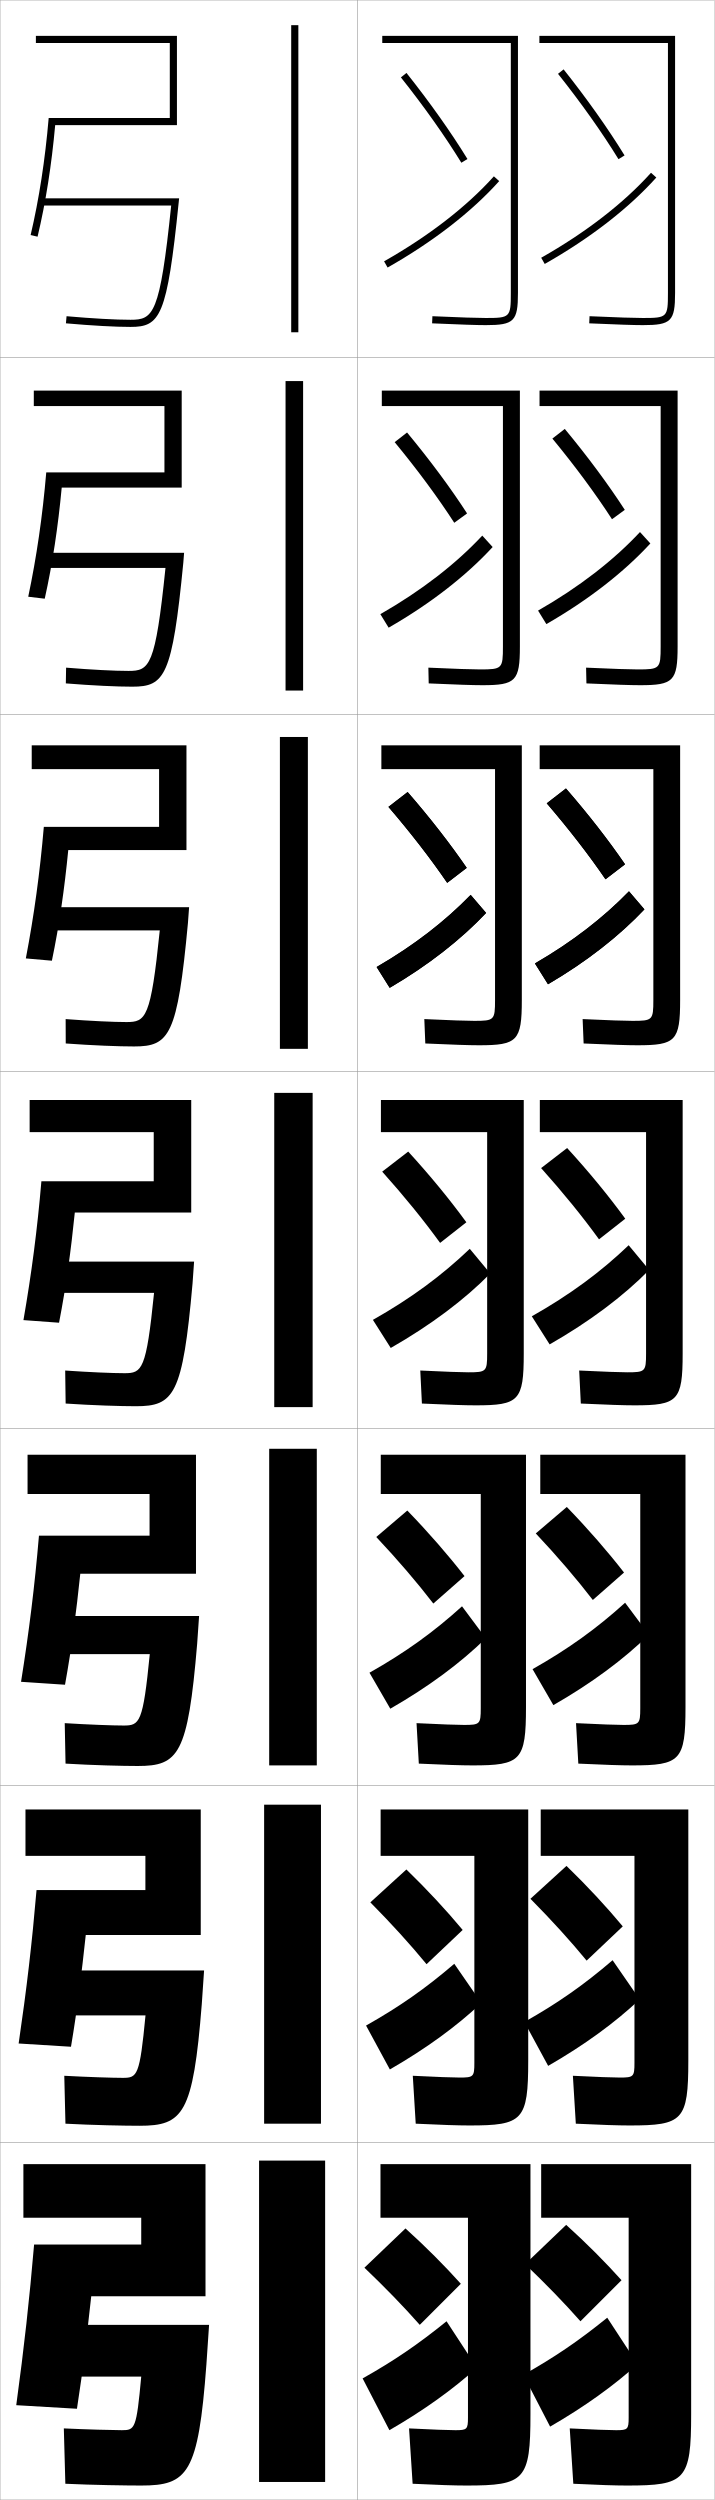
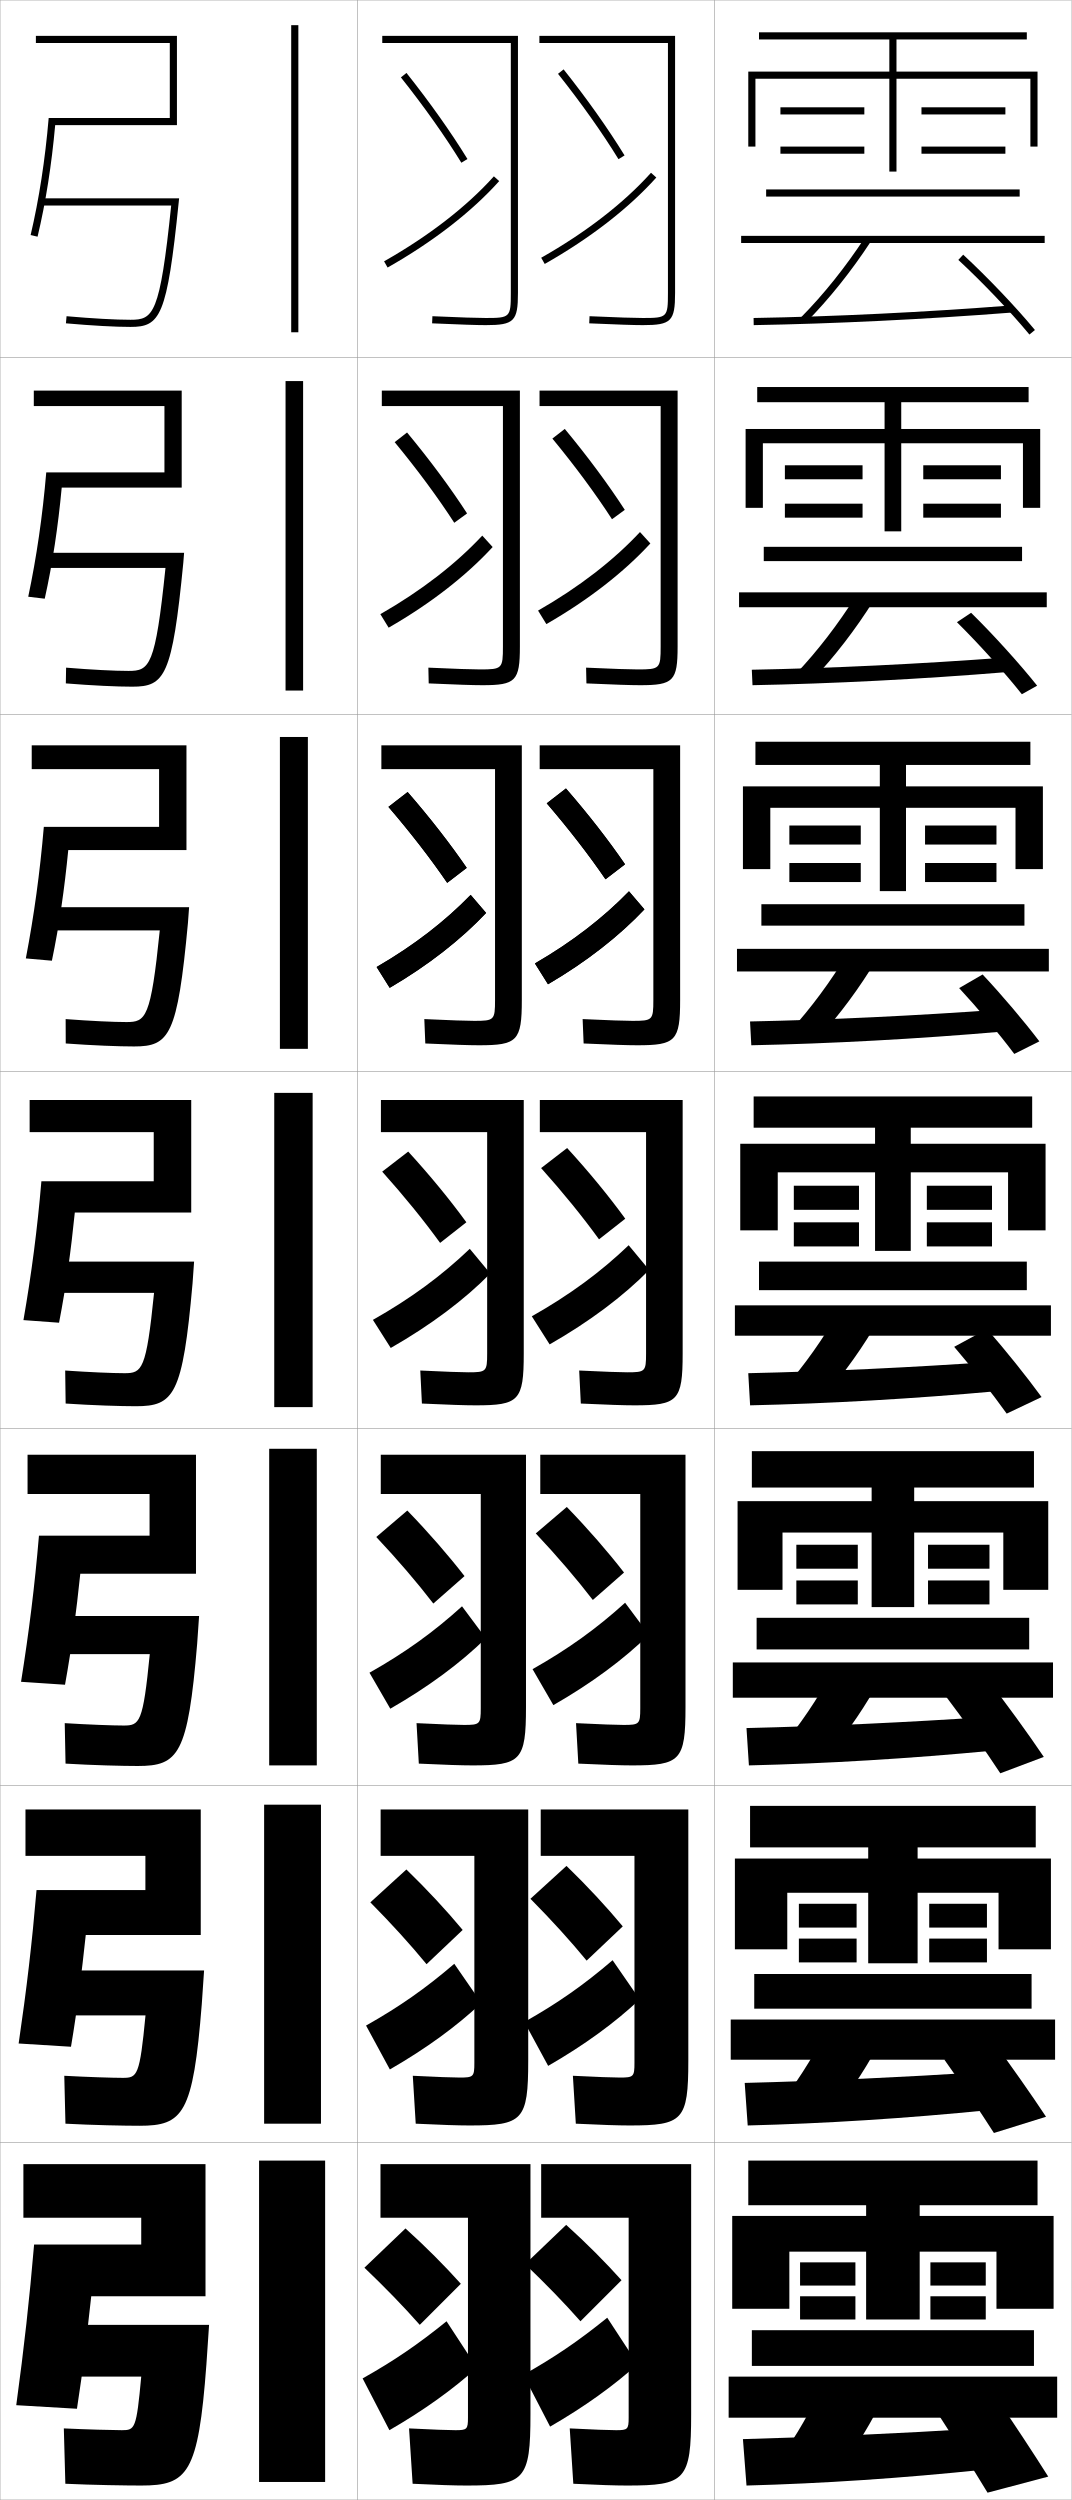
- <svg xmlns="http://www.w3.org/2000/svg" width="200.1" height="700.1" viewBox="0 0 200.1 700.1" overflow="visible" enable-background="new 0 0 200.1 700.1" xml:space="preserve">
+ <svg xmlns="http://www.w3.org/2000/svg" width="300.1" height="700.1" viewBox="0 0 300.1 700.1" overflow="visible" enable-background="new 0 0 300.1 700.1" xml:space="preserve">
  <g id="glyphs">
    <g>
      <rect x="0.05" y="0.05" fill="none" stroke="#999999" stroke-width="0.1" width="100" height="100" />
      <rect x="0.05" y="100.05" fill="none" stroke="#999999" stroke-width="0.1" width="100" height="100" />
      <rect x="0.05" y="200.05" fill="none" stroke="#999999" stroke-width="0.1" width="100" height="100" />
      <rect x="0.05" y="300.05" fill="none" stroke="#999999" stroke-width="0.1" width="100" height="100" />
      <rect x="0.05" y="400.05" fill="none" stroke="#999999" stroke-width="0.1" width="100" height="100" />
      <rect x="0.05" y="500.05" fill="none" stroke="#999999" stroke-width="0.1" width="100" height="100" />
      <rect x="0.05" y="600.05" fill="none" stroke="#999999" stroke-width="0.1" width="100" height="100" />
      <rect x="100.05" y="0.05" fill="none" stroke="#999999" stroke-width="0.1" width="100" height="100" />
      <rect x="100.05" y="100.05" fill="none" stroke="#999999" stroke-width="0.1" width="100" height="100" />
      <rect x="100.05" y="200.05" fill="none" stroke="#999999" stroke-width="0.1" width="100" height="100" />
      <rect x="100.05" y="300.05" fill="none" stroke="#999999" stroke-width="0.1" width="100" height="100" />
      <rect x="100.05" y="400.05" fill="none" stroke="#999999" stroke-width="0.1" width="100" height="100" />
      <rect x="100.05" y="500.05" fill="none" stroke="#999999" stroke-width="0.1" width="100" height="100" />
      <rect x="100.05" y="600.05" fill="none" stroke="#999999" stroke-width="0.1" width="100" height="100" />
+       <rect x="200.05" y="0.05" fill="none" stroke="#999999" stroke-width="0.1" width="100" height="100" />
+       <rect x="200.05" y="100.05" fill="none" stroke="#999999" stroke-width="0.1" width="100" height="100" />
+       <rect x="200.05" y="200.05" fill="none" stroke="#999999" stroke-width="0.1" width="100" height="100" />
+       <rect x="200.05" y="300.05" fill="none" stroke="#999999" stroke-width="0.1" width="100" height="100" />
+       <rect x="200.05" y="400.05" fill="none" stroke="#999999" stroke-width="0.1" width="100" height="100" />
+       <rect x="200.05" y="500.05" fill="none" stroke="#999999" stroke-width="0.1" width="100" height="100" />
+       <rect x="200.05" y="600.05" fill="none" stroke="#999999" stroke-width="0.1" width="100" height="100" />
    </g>
    <g>
      <rect x="81.55" y="7.05" width="2" height="86" />
      <rect x="79.966" y="106.716" width="4.917" height="86.667" />
      <rect x="78.383" y="206.383" width="7.833" height="87.333" />
      <rect x="76.8" y="306.05" width="10.75" height="88" />
      <rect x="75.383" y="405.716" width="13.333" height="88.667" />
      <rect x="73.967" y="505.383" width="15.917" height="89.334" />
      <rect x="72.55" y="605.05" width="18.5" height="90" />
    </g>
    <g>
      <g>
        <path d="M13.632,33.05c-0.995,11.704-2.696,22.729-5.055,32.769l1.945,0.463       c2.282-9.589,3.932-20.101,4.93-31.231h34.098v-25h-39.5v2h37.5v21H13.632z" />
        <path d="M47.939,57.55c-3.162,30.665-5.019,32-11.389,32       c-4.218,0-10.58-0.354-17.913-0.996l-0.175,1.992       c7.496,0.656,13.75,1.004,18.087,1.004c8.314,0,10.228-2.796,13.495-34.898       l0.113-1.102H11.55v2H47.939z" />
      </g>
      <g>
        <path d="M50.883,109.383H9.466v4.333h36.583v18.583H12.952       c-1.045,12.299-2.713,23.751-5.046,34.808l4.621,0.552       c2.189-9.834,3.732-20.148,4.757-31.109h33.599V109.383z" />
        <path d="M46.34,159.05c-2.836,27.664-4.464,28.833-10.357,28.833       c-3.91,0-10.354-0.33-17.473-0.914l-0.075,4.41       c7.506,0.607,14.342,0.92,18.614,0.92c9.097,0,11.187-2.879,14.288-34.735       l0.219-2.765H12.3v4.25H46.34z" />
      </g>
      <g>
        <path d="M52.216,208.716H8.883v6.667h35.667v16.167H12.271       c-1.096,12.894-2.731,24.774-5.037,36.846l7.297,0.641       c2.096-10.079,3.532-20.194,4.585-30.987h33.1V208.716z" />
        <path d="M44.742,260.55c-2.511,24.662-3.911,25.667-9.325,25.667       c-3.602,0-10.127-0.307-17.034-0.831l0.025,6.828       c7.517,0.557,14.934,0.836,19.142,0.836c9.879,0,12.145-2.963,15.081-34.572       l0.325-4.428H13.05v6.5H44.742z" />
      </g>
      <g>
        <path d="M53.55,308.05h-45.25v9h34.75v13.75H11.591       c-1.146,13.489-2.748,25.797-5.027,38.885l9.973,0.73       c2.003-10.323,3.333-20.241,4.413-30.865h32.601V308.05z" />
        <path d="M13.8,353.3v8.75h29.343c-2.185,21.66-3.357,22.5-8.293,22.5       c-3.294,0-9.9-0.283-16.594-0.748l0.125,9.246       c7.527,0.508,15.526,0.752,19.669,0.752c10.662,0,13.104-3.047,15.873-34.409       l0.431-6.091H13.8z" />
      </g>
      <g>
        <path d="M54.883,407.383H7.716v11h34.167v11.667H10.91       c-1.195,14.084-2.765,26.819-5.018,40.923l12.315,0.82       c1.931-10.677,3.162-20.494,4.275-31.076h32.401V407.383z" />
        <path d="M34.616,483.217c-2.986,0-10.008-0.26-16.488-0.666l0.225,11.331       c7.538,0.459,16.117,0.668,20.196,0.668c11.445,0,14.062-3.131,16.666-34.246       l0.537-7.754H14.55v10.667h27.395C40.041,482.535,39.125,483.217,34.616,483.217       z" />
      </g>
      <g>
        <path d="M56.217,506.717H7.133v13h33.583v9.583H10.23       c-1.246,14.68-2.783,27.842-5.009,42.962l14.658,0.91       c1.859-11.031,2.991-20.748,4.137-31.289h32.201V506.717z" />
        <path d="M34.383,581.883c-2.677,0-10.114-0.235-16.381-0.582l0.325,13.415       C25.875,595.125,35.036,595.3,39.05,595.3c12.227,0,15.021-3.214,17.459-34.083       l0.642-9.417H15.3v12.583h25.448C39.124,581.36,38.465,581.883,34.383,581.883z       " />
      </g>
      <g>
        <path d="M25.55,643.05h32v-37h-51v15h33v7.5h-30c-1.296,15.274-2.8,28.864-5,45l17,1       C23.337,663.165,24.37,653.549,25.55,643.05z" />
        <path d="M34.149,680.55c-2.369,0-10.221-0.212-16.275-0.5l0.426,15.5       c7.559,0.36,17.301,0.5,21.25,0.5c13.01,0,15.979-3.297,18.252-33.92l0.748-11.08       h-42.5v14.5h23.5C38.207,680.186,37.805,680.55,34.149,680.55z" />
      </g>
    </g>
    <g>
      <path d="M108.776,225.964c6.24,7.271,11.891,14.582,16.454,21.268l5.469-4.198      c-4.58-6.692-10.277-14.021-16.546-21.232L108.776,225.964z" />
      <path d="M136.128,255.662l-4.325-5.057c-7.215,7.418-15.861,14.127-26.333,20.198      l3.658,5.828C120.014,270.271,129.19,263.015,136.128,255.662z" />
    </g>
    <g>
      <g>
        <path d="M112.267,21.672c6.489,8.167,12.344,16.433,16.931,23.901l1.704-1.047       c-4.629-7.536-10.531-15.869-17.069-24.099L112.267,21.672z" />
        <path d="M107.557,73.18l0.986,1.74c12.693-7.192,23.5-15.562,31.251-24.202       l-1.488-1.336C130.696,57.864,120.063,66.093,107.557,73.18z" />
      </g>
      <g>
        <path d="M110.521,123.818c6.364,7.719,12.117,15.507,16.692,22.584l3.587-2.623       c-4.604-7.114-10.404-14.945-16.808-22.665L110.521,123.818z" />
        <path d="M137.961,153.189l-2.907-3.196c-7.412,7.95-17.051,15.419-28.541,21.998       l2.322,3.784C120.625,169,130.616,161.187,137.961,153.189z" />
      </g>
      <g>
        <path d="M108.776,225.964c6.24,7.271,11.891,14.582,16.454,21.268l5.469-4.198       c-4.58-6.692-10.277-14.021-16.546-21.232L108.776,225.964z" />
        <path d="M136.128,255.662l-4.325-5.057c-7.215,7.418-15.861,14.127-26.333,20.198       l3.658,5.828C120.014,270.271,129.19,263.015,136.128,255.662z" />
      </g>
    </g>
    <g>
      <path d="M153.109,224.964c6.24,7.271,11.891,14.582,16.454,21.268l5.469-4.198      c-4.58-6.692-10.277-14.021-16.546-21.232L153.109,224.964z" />
      <path d="M180.461,254.661l-4.325-5.057c-7.215,7.418-15.861,14.127-26.333,20.198      l3.658,5.828C164.347,269.271,173.523,262.015,180.461,254.661z" />
    </g>
    <g>
      <g>
        <path d="M102.05,635.05c5.743,5.478,10.984,10.878,15.5,16l11.5-11.5       c-4.482-5.002-9.77-10.325-15.5-15.5L102.05,635.05z" />
        <path d="M101.55,666.05l7.5,14.5c9.691-5.599,17.854-11.481,24.5-17.5l-8.5-13       C117.062,656.521,110.338,661.107,101.55,666.05z" />
      </g>
      <g>
        <path d="M103.71,532.736c5.868,5.926,11.211,11.805,15.739,17.317l10.117-9.591       c-4.507-5.425-9.896-11.25-15.761-16.934L103.71,532.736z" />
        <path d="M102.509,567.237l6.664,12.291c10.191-5.865,18.795-12.162,25.625-18.617       l-7.582-10.973C119.292,556.745,111.916,561.938,102.509,567.237z" />
      </g>
      <g>
        <path d="M105.371,430.424c5.992,6.374,11.438,12.729,15.978,18.634l8.734-7.683       c-4.531-5.847-10.023-12.173-16.023-18.365L105.371,430.424z" />
        <path d="M103.468,468.426l5.829,10.081c10.691-6.131,19.736-12.842,26.75-19.734       l-6.663-8.945C121.523,456.969,113.496,462.77,103.468,468.426z" />
      </g>
      <g>
        <path d="M107.031,328.11c6.116,6.822,11.664,13.656,16.216,19.951l7.352-5.773       c-4.556-6.27-10.15-13.098-16.284-19.799L107.031,328.11z" />
        <path d="M104.427,369.614l4.993,7.871c11.191-6.396,20.677-13.521,27.875-20.852       l-5.744-6.918C123.753,357.192,115.074,363.601,104.427,369.614z" />
      </g>
    </g>
    <g>
      <path d="M147.05,634.05c5.743,5.478,10.984,10.878,15.5,16l11.5-11.5      c-4.482-5.002-9.77-10.325-15.5-15.5L147.05,634.05z" />
      <path d="M146.55,665.05l7.5,14.5c9.691-5.599,17.854-11.481,24.5-17.5l-8.5-13      C162.062,655.521,155.338,660.107,146.55,665.05z" />
    </g>
    <g>
      <path d="M148.543,531.736c5.868,5.926,11.211,11.804,15.739,17.317l10.117-9.592      c-4.507-5.424-9.896-11.249-15.761-16.933L148.543,531.736z" />
      <path d="M146.842,566.238l6.665,12.29c10.191-5.865,18.795-12.162,25.625-18.617      l-7.581-10.973C163.626,555.745,156.25,560.938,146.842,566.238z" />
    </g>
    <g>
      <path d="M150.038,429.424c5.992,6.374,11.438,12.729,15.977,18.634l8.734-7.683      c-4.531-5.847-10.023-12.173-16.022-18.365L150.038,429.424z" />
      <path d="M149.135,467.426l5.829,10.081c10.691-6.131,19.736-12.842,26.75-19.734      l-6.663-8.945C167.189,455.969,159.162,461.77,149.135,467.426z" />
    </g>
    <g>
      <g>
        <path d="M153.109,224.964c6.24,7.271,11.891,14.582,16.454,21.268l5.469-4.198       c-4.58-6.692-10.277-14.021-16.546-21.232L153.109,224.964z" />
        <path d="M180.461,254.661l-4.325-5.057c-7.215,7.418-15.861,14.127-26.333,20.198       l3.658,5.828C164.347,269.271,173.523,262.015,180.461,254.661z" />
      </g>
      <g>
        <path d="M154.688,122.818c6.364,7.719,12.117,15.507,16.693,22.584l3.586-2.622       c-4.604-7.114-10.404-14.945-16.807-22.666L154.688,122.818z" />
        <path d="M150.68,170.991l2.322,3.784c11.789-6.776,21.78-14.588,29.125-22.585       l-2.907-3.196C171.809,156.943,162.169,164.412,150.68,170.991z" />
      </g>
      <g>
        <path d="M156.267,20.672c6.488,8.167,12.344,16.433,16.932,23.901l1.703-1.047       c-4.629-7.536-10.531-15.869-17.068-24.099L156.267,20.672z" />
        <path d="M151.557,72.18l0.986,1.74c12.692-7.192,23.499-15.562,31.251-24.202       l-1.488-1.336C174.696,56.864,164.063,65.093,151.557,72.18z" />
      </g>
    </g>
    <g>
      <path d="M151.531,327.11c6.116,6.822,11.664,13.656,16.216,19.951l7.352-5.773      c-4.556-6.27-10.15-13.098-16.284-19.799L151.531,327.11z" />
      <path d="M148.927,368.614l4.993,7.871c11.191-6.396,20.677-13.521,27.875-20.852      l-5.744-6.918C168.253,356.192,159.574,362.601,148.927,368.614z" />
    </g>
    <g>
      <g>
        <path d="M127.55,680.55c-1.609,0-6.724-0.168-13-0.5l1,15.5c6.85,0.337,11.779,0.5,15,0.5       c16.411,0,18-1.419,18-20v-70h-42v15h24.5v56       C131.05,680.317,130.774,680.55,127.55,680.55z" />
        <path d="M172.55,680.55c-1.609,0-6.724-0.168-13-0.5l1,15.5c6.85,0.337,11.779,0.5,15,0.5       c16.411,0,18-1.419,18-20v-70h-42v15h24.5v56       C176.05,680.317,175.774,680.55,172.55,680.55z" />
      </g>
      <g>
        <path d="M128.757,581.8c-1.753,0-6.594-0.165-13.159-0.5l0.819,13.416       c7.048,0.34,11.906,0.5,15.007,0.5c14.994,0,16.5-1.364,16.5-18.166v-70.334H106.59v13       h26.25v58.001C132.84,581.573,132.579,581.8,128.757,581.8z" />
        <path d="M173.59,581.8c-1.753,0-6.594-0.165-13.159-0.5L161.25,594.716       c7.048,0.34,11.906,0.5,15.007,0.5c14.994,0,16.5-1.364,16.5-18.166v-70.334h-41.333v13       h26.25v58.001C177.674,581.573,177.412,581.8,173.59,581.8z" />
      </g>
      <g>
        <path d="M129.965,483.05c-1.897,0-6.465-0.161-13.319-0.5l0.638,11.333       c7.246,0.342,12.033,0.5,15.014,0.5c13.577,0,15-1.31,15-16.333v-70.667h-40.667v11h28       v60C134.632,482.829,134.383,483.05,129.965,483.05z" />
        <path d="M174.632,483.05c-1.897,0-6.464-0.161-13.319-0.5l0.638,11.333       c7.246,0.342,12.033,0.5,15.015,0.5c13.576,0,15-1.31,15-16.333v-70.667h-40.667v11h28       v60C179.298,482.829,179.05,483.05,174.632,483.05z" />
      </g>
      <g>
        <path d="M131.173,384.3c-2.041,0-6.335-0.158-13.479-0.5l0.457,9.25       c7.444,0.344,12.159,0.5,15.021,0.5c12.159,0,13.5-1.256,13.5-14.5v-71h-40v9h29.75v62       C136.423,384.085,136.188,384.3,131.173,384.3z" />
        <path d="M175.673,384.3c-2.041,0-6.335-0.158-13.479-0.5l0.457,9.25       c7.444,0.344,12.159,0.5,15.021,0.5c12.159,0,13.5-1.256,13.5-14.5v-71h-40v9h29.75v62       C180.923,384.085,180.688,384.3,175.673,384.3z" />
      </g>
      <g>
        <path d="M132.798,285.883c-2.186,0-6.539-0.155-13.972-0.5l0.276,6.833       c7.643,0.346,12.286,0.5,15.029,0.5c10.741,0,12-1.202,12-12.667v-71.333       h-39.334v6.667h31.833v64.667C138.631,285.674,138.409,285.883,132.798,285.883z" />
        <path d="M177.131,285.883c-2.185,0-6.539-0.155-13.971-0.5l0.276,6.833       c7.643,0.346,12.286,0.5,15.028,0.5c10.741,0,12-1.202,12-12.667v-71.333       h-39.333v6.667h31.833v64.667C182.965,285.674,182.743,285.883,177.131,285.883z" />
      </g>
      <g>
        <path d="M134.424,187.466c-2.33,0-6.743-0.152-14.464-0.499l0.094,4.415       c7.841,0.349,12.413,0.501,15.036,0.501c9.324,0,10.5-1.148,10.5-10.833v-71.667       h-38.667v4.333h33.917v67.333C140.841,187.264,140.632,187.466,134.424,187.466z" />
        <path d="M178.591,187.466c-2.329,0-6.743-0.152-14.464-0.499l0.095,4.415       c7.841,0.349,12.413,0.501,15.036,0.501c9.324,0,10.5-1.148,10.5-10.833v-71.667       h-38.667v4.333h33.917v67.333C185.007,187.264,184.798,187.466,178.591,187.466z" />
      </g>
      <g>
        <path d="M143.05,82.05c0,6.804-0.196,7-7,7c-2.474,0-6.947-0.149-14.957-0.499       l-0.087,1.998c8.04,0.352,12.539,0.501,15.043,0.501c7.907,0,9-1.094,9-9v-72h-38v2h36       V82.05z" />
        <path d="M187.05,82.05c0,6.804-0.196,7-7,7c-2.474,0-6.947-0.149-14.957-0.499       l-0.086,1.998c8.039,0.352,12.539,0.501,15.043,0.501c7.906,0,9-1.094,9-9v-72h-38v2h36       V82.05z" />
      </g>
    </g>
+     <g>
+       <rect x="214.55" y="53.05" width="71" height="2" />
+       <rect x="207.55" y="66.05" width="85" height="2" />
+       <path d="M224.339,88.847l1.422,1.406c6.409-6.481,12.677-14.316,18.126-22.656      l-1.674-1.094C236.835,74.732,230.655,82.459,224.339,88.847z" />
+       <path d="M211.033,89.05l0.034,2c22.449-0.387,48.041-1.631,72.061-3.503      l-0.156-1.994C258.99,87.422,233.442,88.664,211.033,89.05z" />
+       <path d="M268.37,72.783c6.837,6.338,14.652,14.543,19.909,20.903l1.541-1.273      c-5.309-6.423-13.194-14.704-20.091-21.097L268.37,72.783z" />
+     </g>
+     <g>
+       <rect x="213.883" y="153.133" width="72.333" height="4" />
+       <rect x="206.966" y="165.883" width="86.167" height="4.167" />
+       <path d="M222.791,188.797l4.685,1.672c6.154-6.47,12.087-14.161,17.188-22.297      l-4.895-1.411C234.732,174.794,228.853,182.423,222.791,188.797z" />
+       <path d="M210.535,187.55l0.195,4.333c22.247-0.418,47.246-1.694,71.218-3.669      l-0.381-4.078C257.765,185.93,232.744,187.133,210.535,187.55z" />
+       <path d="M267.983,174.244c6.183,6.118,13.326,14.046,18.175,20.169l4.283-2.395      C285.531,185.856,278.25,177.807,271.949,171.605L267.983,174.244z" />
+     </g>
+     <g>
+       <rect x="213.216" y="253.217" width="73.667" height="6" />
+       <rect x="206.383" y="265.716" width="87.333" height="6.333" />
+       <path d="M221.242,288.748l7.948,1.938c5.899-6.458,11.498-14.005,16.25-21.938      l-8.115-1.729C232.63,274.855,227.052,282.388,221.242,288.748z" />
+       <path d="M210.038,286.05l0.356,6.667c22.044-0.449,46.452-1.758,70.374-3.835      l-0.604-6.162C256.54,284.438,232.046,285.602,210.038,286.05z" />
+       <path d="M268.597,276.706c5.191,5.593,11.27,12.852,15.439,18.435l7.027-3.516      c-4.246-5.604-10.527-13.024-15.895-18.731L268.597,276.706z" />
+     </g>
+     <g>
+       <rect x="212.55" y="353.3" width="75" height="8" />
+       <rect x="205.8" y="365.55" width="88.5" height="8.5" />
+       <path d="M219.694,388.698l11.211,2.203c5.645-6.447,10.908-13.85,15.312-21.578      l-11.336-2.047C230.527,374.917,225.25,382.353,219.694,388.698z" />
+       <path d="M209.541,384.55l0.518,9c21.842-0.48,45.657-1.822,69.53-4.002      l-0.828-8.246C255.315,382.946,231.349,384.07,209.541,384.55z" />
+       <path d="M267.21,377.167c4.873,5.677,10.674,13.052,14.705,18.701l9.77-4.637      c-4.115-5.644-10.186-13.229-15.295-19.049L267.21,377.167z" />
+     </g>
+     <g>
+       <rect x="211.883" y="453.05" width="76.333" height="8.854" />
+       <rect x="205.217" y="465.55" width="89.667" height="9.875" />
+       <path d="M218.646,489.481l13.641,1.637c5.39-6.436,10.318-13.694,14.375-21.219      l-13.725-1.531C228.925,475.812,223.949,483.15,218.646,489.481z" />
+       <path d="M209.044,483.925l0.679,10.459c21.64-0.513,44.862-1.887,68.687-4.168      l-1.053-9.457C254.091,482.329,230.651,483.414,209.044,483.925z" />
+       <path d="M264.823,474.962c4.985,6.567,11.037,15.116,15.303,21.633l12.18-4.59      c-4.348-6.466-10.74-15.282-16.029-22.033L264.823,474.962z" />
+     </g>
+     <g>
+       <rect x="211.217" y="552.8" width="77.666" height="9.708" />
+       <rect x="204.633" y="565.55" width="90.833" height="11.25" />
+       <path d="M217.598,590.266l16.07,1.068c5.135-6.424,9.729-13.538,13.438-20.859      l-16.112-1.016C227.322,576.707,222.647,583.948,217.598,590.266z" />
+       <path d="M208.547,583.3l0.839,11.917c21.438-0.544,44.069-1.949,67.843-4.334      l-1.276-10.666C252.866,581.713,229.954,582.758,208.547,583.3z" />
+       <path d="M264.437,576.756c4.446,6.247,9.958,14.386,13.901,20.566l14.59-4.545      c-4.039-6.112-9.956-14.56-14.765-21.017L264.437,576.756z" />
+     </g>
+     <g>
+       <rect x="210.55" y="652.55" width="79" height="10" />
+       <rect x="204.05" y="665.55" width="92" height="11.5" />
+       <g>
+         <path d="M216.55,691.05l18.5,0.5c4.88-6.412,9.139-13.382,12.5-20.5l-18.5-0.5       C225.72,677.602,221.346,684.746,216.55,691.05z" />
+       </g>
+       <path d="M274.55,680.05c-22.908,1.422-45.294,2.427-66.5,3l1,13      c21.236-0.575,43.275-2.013,67-4.5L274.55,680.05z" />
+       <path d="M263.05,676.55c4.232,6.533,9.6,15.053,13.5,21.5l17-4.5      c-4.002-6.346-9.842-15.225-14.5-22L263.05,676.55z" />
+     </g>
+     <g>
+       <polygon points="251.05,20.05 251.05,11.05 287.55,11.05 287.55,9.05       212.55,9.05 212.55,11.05 249.05,11.05 249.05,20.05 209.55,20.05       209.55,41.05 211.55,41.05 211.55,22.05 249.05,22.05 249.05,48.05       251.05,48.05 251.05,22.05 288.55,22.05 288.55,41.05 290.55,41.05       290.55,20.05 " />
+       <rect x="218.55" y="30.05" width="23.5" height="2" />
+       <rect x="218.55" y="41.05" width="23.5" height="2" />
+       <rect x="258.05" y="30.05" width="23.5" height="2" />
+       <rect x="258.05" y="41.05" width="23.5" height="2" />
+     </g>
+     <g>
+       <g>
+         <polygon points="252.383,120.133 252.383,112.633 288.05,112.633 288.05,108.383        212.05,108.383 212.05,112.633 247.716,112.633 247.716,120.133 208.8,120.133        208.8,142.216 213.633,142.216 213.633,124.133 247.716,124.133 247.716,148.799        252.383,148.799 252.383,124.133 286.466,124.133 286.466,142.216 291.3,142.216        291.3,120.133 " />
+         <rect x="219.8" y="130.299" width="21.75" height="3.917" />
+         <rect x="219.8" y="141.05" width="21.75" height="3.916" />
+         <rect x="258.55" y="130.299" width="21.75" height="3.917" />
+         <rect x="258.55" y="141.05" width="21.75" height="3.916" />
+       </g>
+       <g>
+         <polygon points="253.716,220.216 253.716,214.216 288.55,214.216 288.55,207.716        211.55,207.716 211.55,214.216 246.383,214.216 246.383,220.216 208.05,220.216        208.05,243.383 215.716,243.383 215.716,226.216 246.383,226.216 246.383,249.55        253.716,249.55 253.716,226.216 284.383,226.216 284.383,243.383 292.05,243.383        292.05,220.216 " />
+         <rect x="221.05" y="231.175" width="20" height="5.333" />
+         <rect x="221.05" y="241.675" width="20" height="5.333" />
+         <rect x="259.05" y="231.175" width="20" height="5.333" />
+         <rect x="259.05" y="241.675" width="20" height="5.333" />
+       </g>
+       <g>
+         <polygon points="255.05,320.3 255.05,315.8 289.05,315.8 289.05,307.05        211.05,307.05 211.05,315.8 245.05,315.8 245.05,320.3 207.3,320.3        207.3,344.55 217.8,344.55 217.8,328.3 245.05,328.3 245.05,350.3        255.05,350.3 255.05,328.3 282.3,328.3 282.3,344.55 292.8,344.55        292.8,320.3 " />
+         <rect x="222.3" y="332.05" width="18.25" height="6.75" />
+         <rect x="222.3" y="342.3" width="18.25" height="6.75" />
+         <rect x="259.55" y="332.05" width="18.25" height="6.75" />
+         <rect x="259.55" y="342.3" width="18.25" height="6.75" />
+       </g>
+       <g>
+         <polygon points="256.009,420.384 256.009,416.571 289.55,416.571 289.55,406.384        210.55,406.384 210.55,416.571 244.092,416.571 244.092,420.384 206.55,420.384        206.55,445.216 219.133,445.216 219.133,429.175 244.092,429.175 244.092,450.05        256.009,450.05 256.009,429.175 280.966,429.175 280.966,445.216 293.55,445.216        293.55,420.384 " />
+         <rect x="223.008" y="432.591" width="17.208" height="6.709" />
+         <rect x="223.008" y="442.591" width="17.208" height="6.709" />
+         <rect x="259.884" y="432.591" width="17.207" height="6.709" />
+         <rect x="259.884" y="442.591" width="17.207" height="6.709" />
+       </g>
+       <g>
+         <polygon points="256.967,520.467 256.967,517.342 290.05,517.342 290.05,505.717        210.05,505.717 210.05,517.342 243.133,517.342 243.133,520.467 205.8,520.467        205.8,545.883 220.467,545.883 220.467,530.05 243.133,530.05 243.133,549.8        256.967,549.8 256.967,530.05 279.633,530.05 279.633,545.883 294.3,545.883        294.3,520.467 " />
+         <rect x="223.717" y="533.133" width="16.167" height="6.667" />
+         <rect x="223.717" y="542.883" width="16.167" height="6.667" />
+         <rect x="260.217" y="533.133" width="16.166" height="6.667" />
+         <rect x="260.217" y="542.883" width="16.166" height="6.667" />
+       </g>
+     </g>
+     <g>
+       <polygon points="295.05,646.55 295.05,620.55 257.55,620.55 257.55,617.55       290.55,617.55 290.55,605.05 209.55,605.05 209.55,617.55 242.55,617.55       242.55,620.55 205.05,620.55 205.05,646.55 221.05,646.55 221.05,630.55       242.55,630.55 242.55,649.55 257.55,649.55 257.55,630.55 279.05,630.55       279.05,646.55 " />
+       <rect x="224.05" y="633.55" width="15.5" height="6.5" />
+       <rect x="224.05" y="643.05" width="15.5" height="6.5" />
+       <rect x="260.55" y="633.55" width="15.5" height="6.5" />
+       <rect x="260.55" y="643.05" width="15.5" height="6.5" />
+     </g>
  </g>
</svg>
